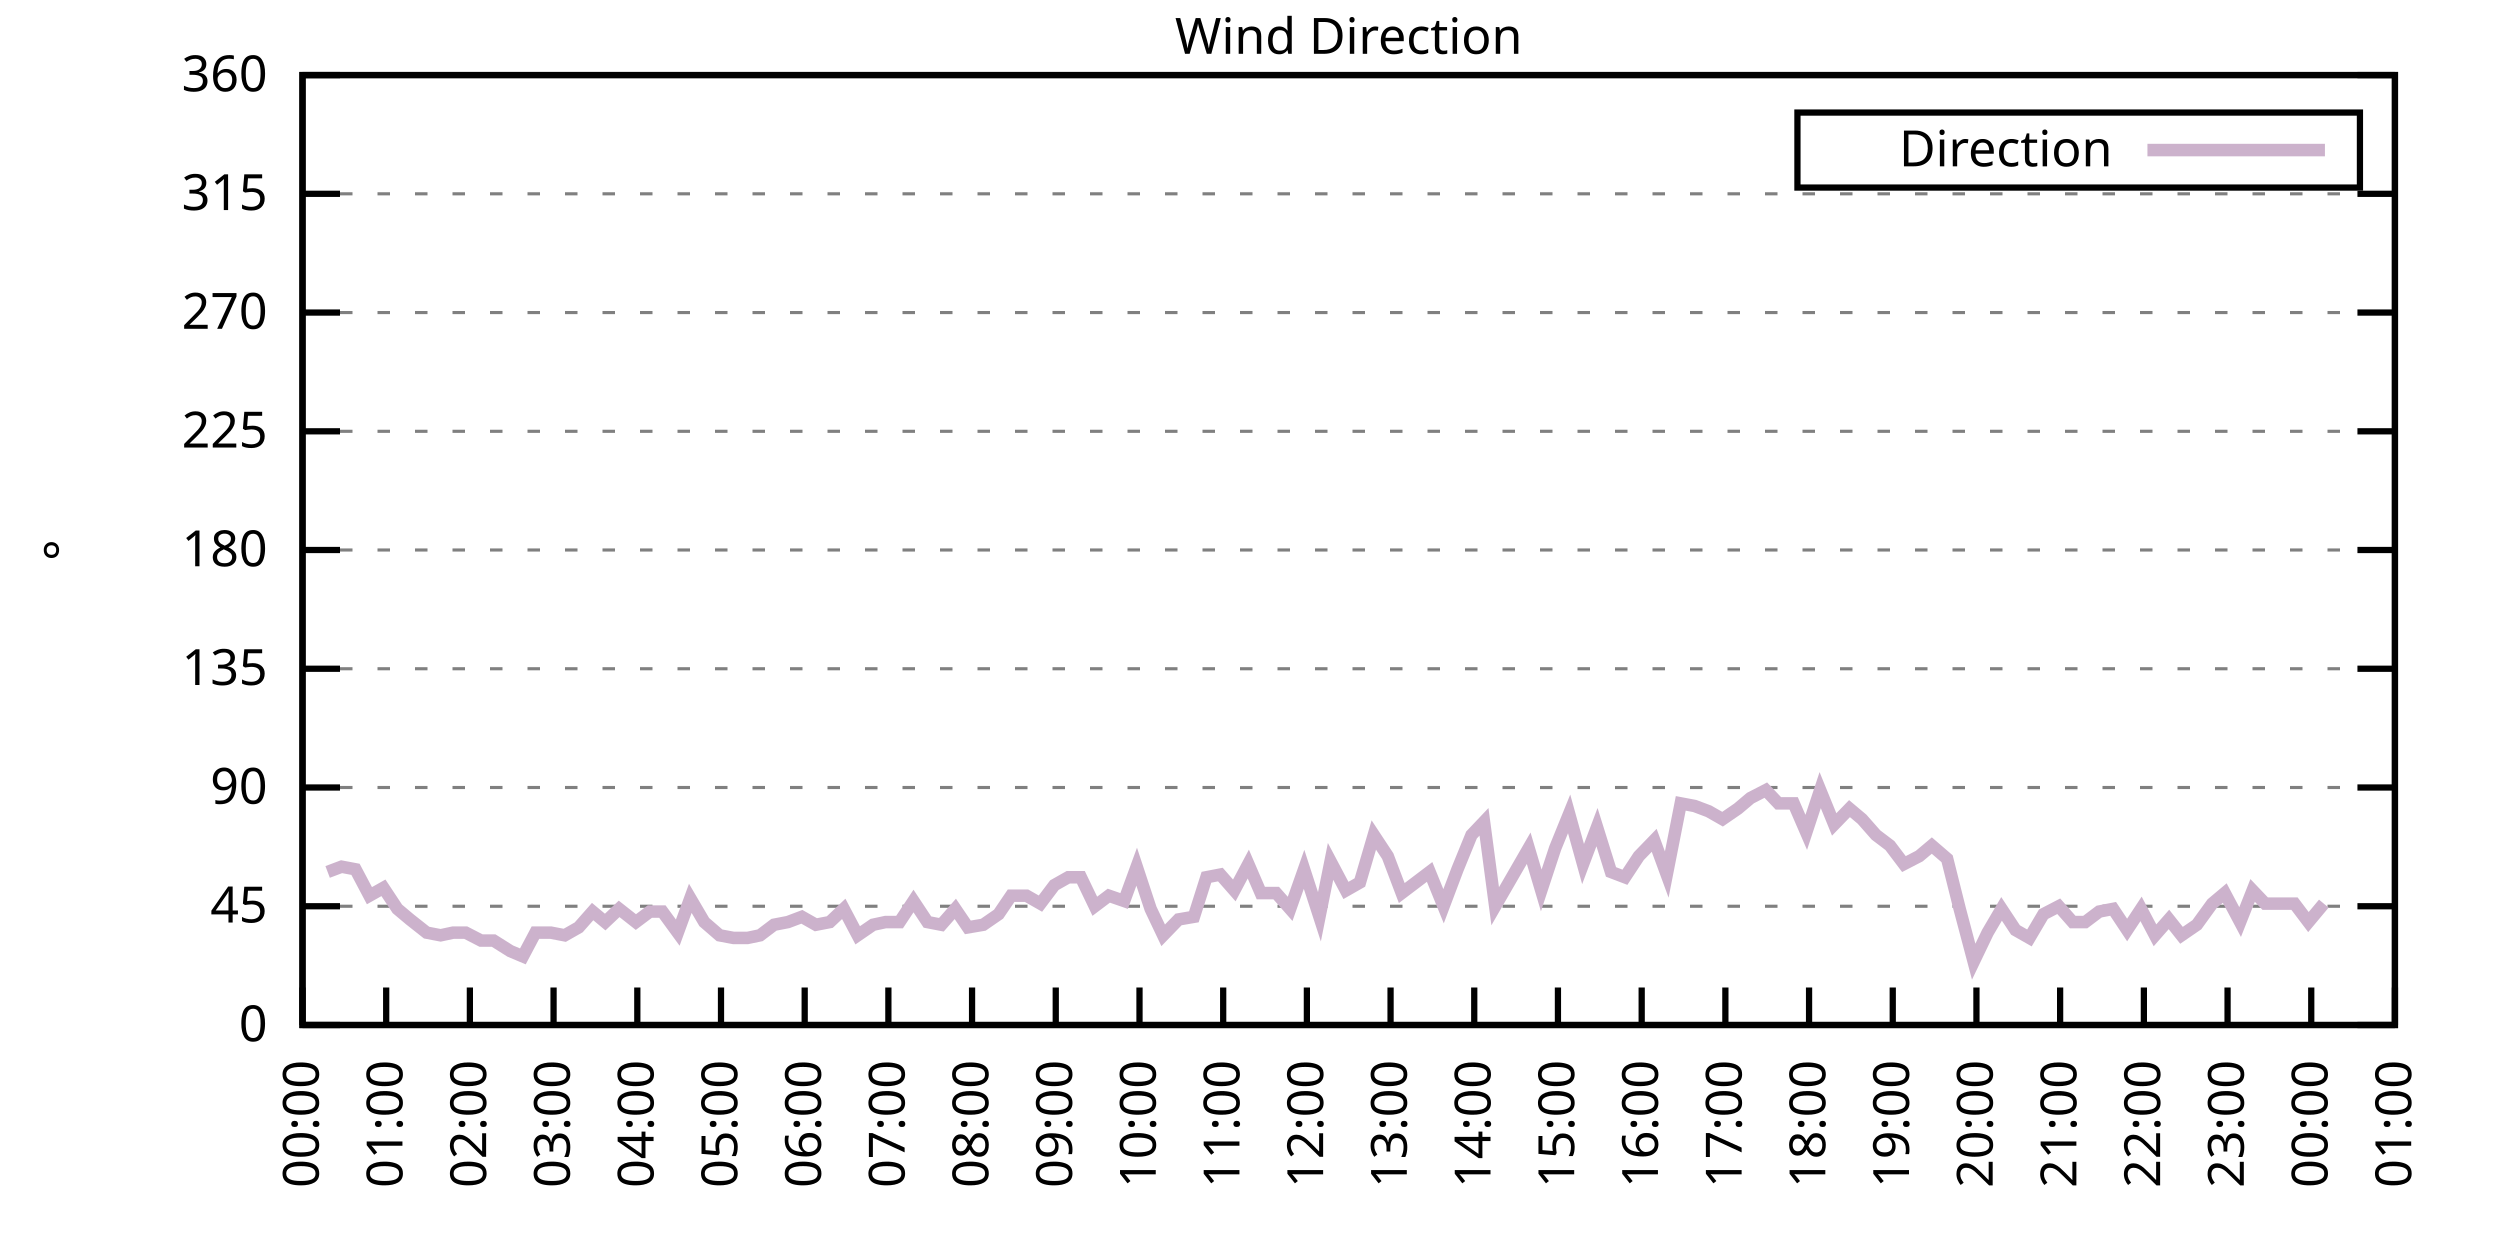
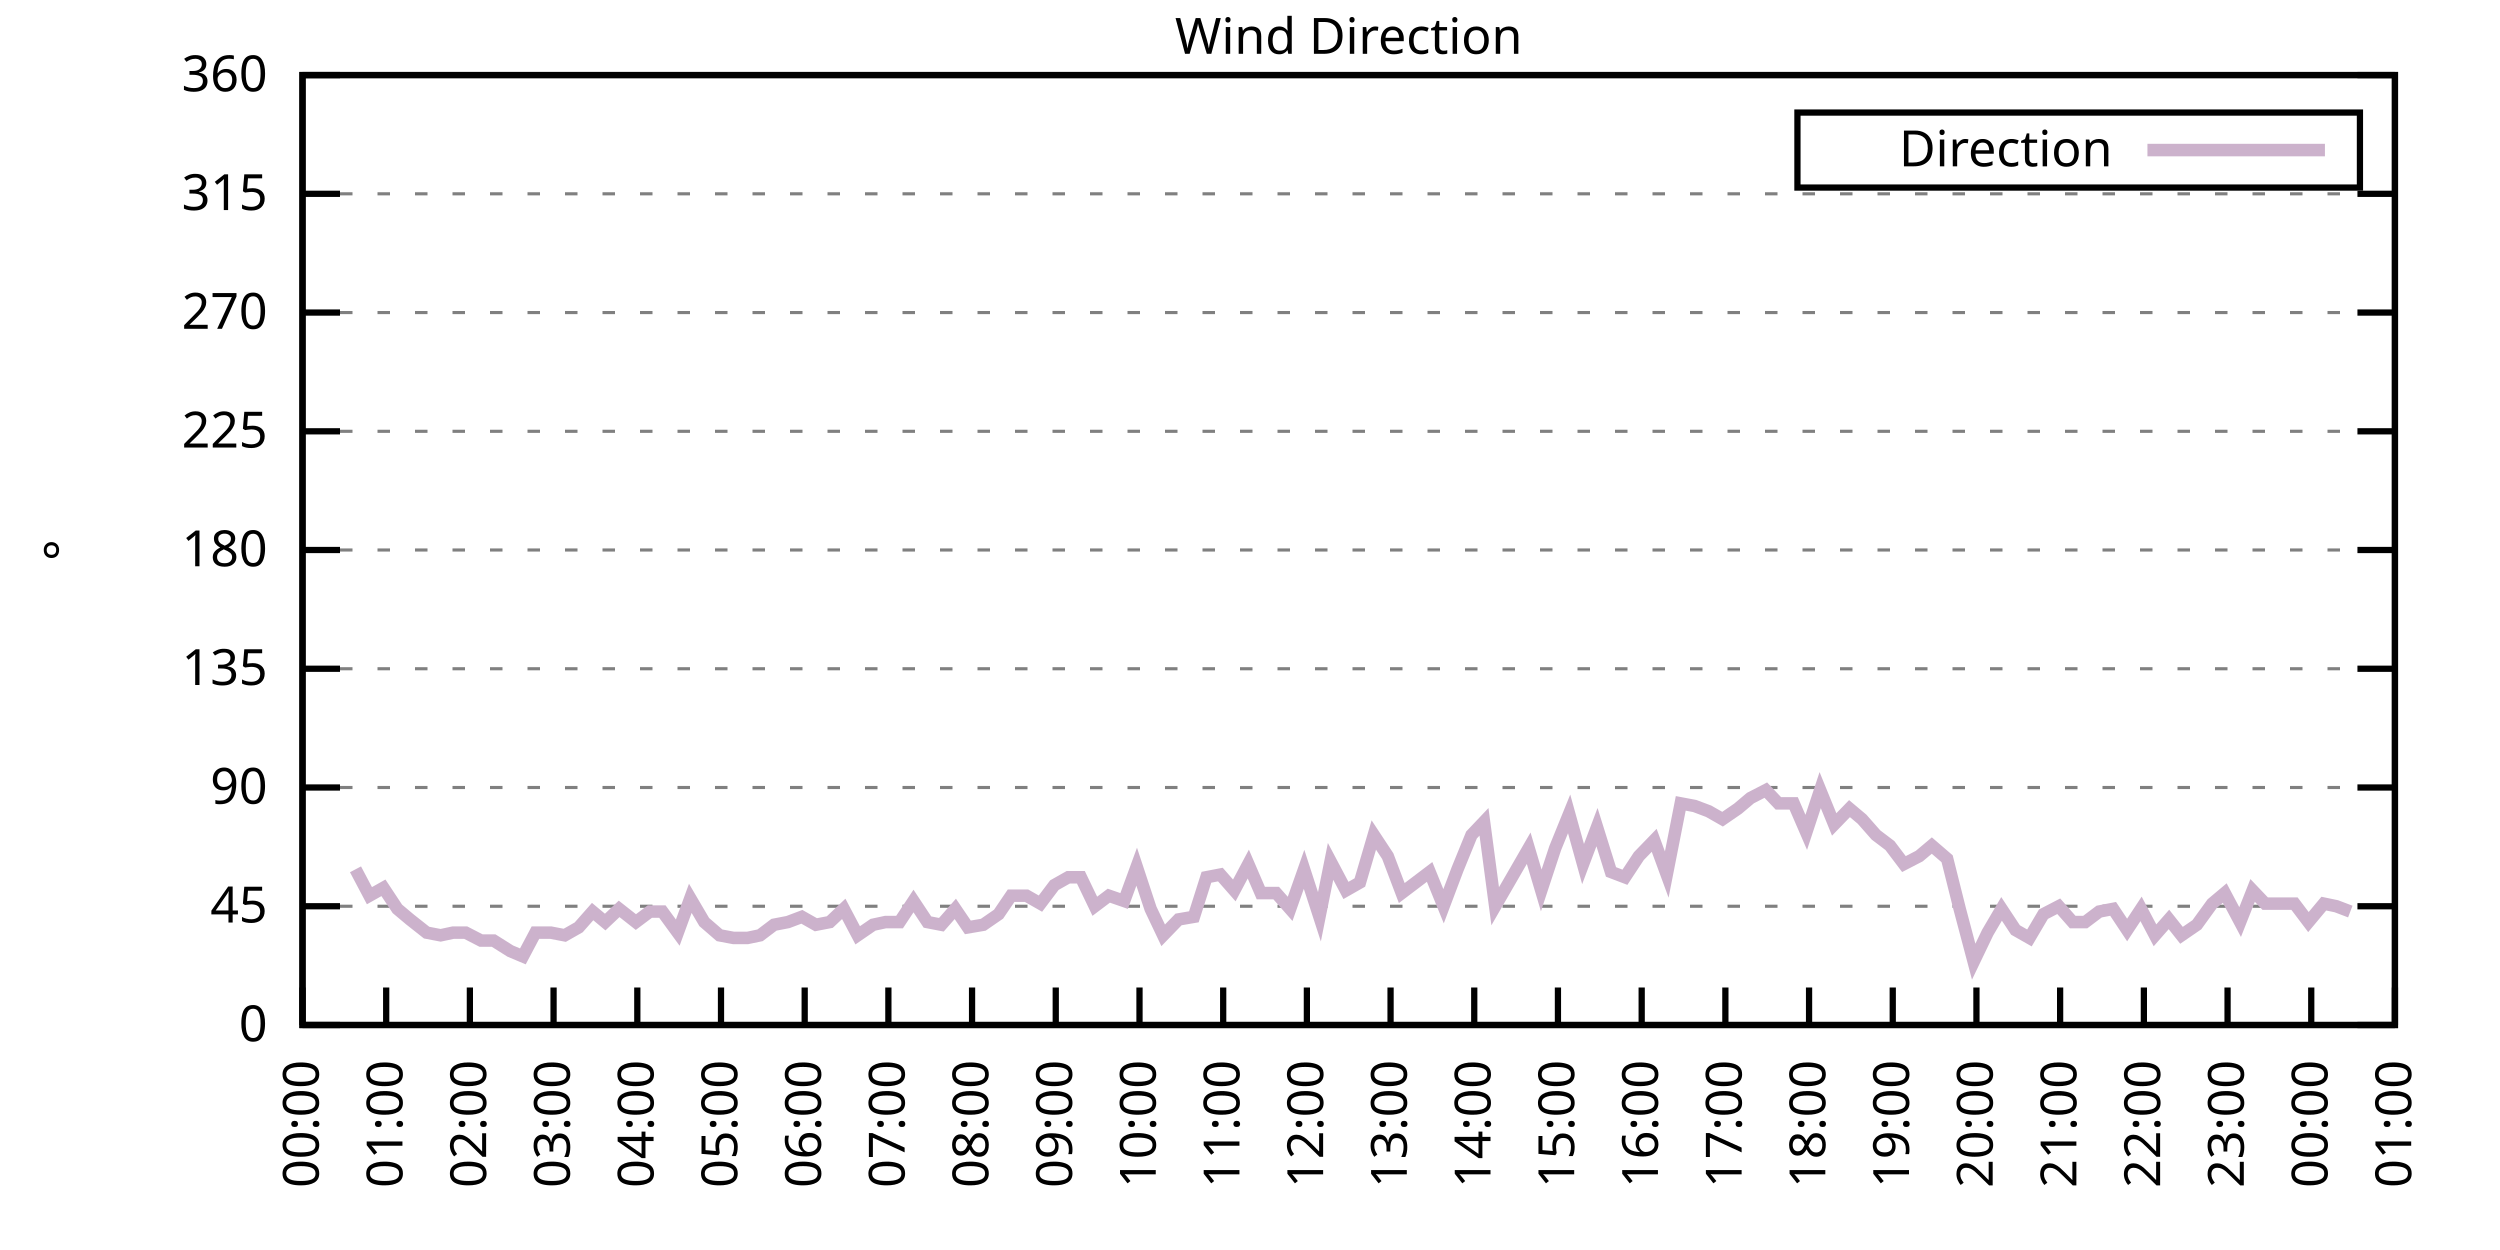
<svg xmlns="http://www.w3.org/2000/svg" xmlns:xlink="http://www.w3.org/1999/xlink" width="400" height="200" viewBox="0 0 400 200">
  <g id="gnuplot_canvas">
    <rect x="0" y="0" width="400" height="200" fill="none" />
    <defs>
      <circle id="gpDot" r="0.5" stroke-width="0.5" stroke="currentColor" />
      <path id="gpPt0" stroke-width="0.333" stroke="currentColor" d="M-1,0 h2 M0,-1 v2" />
      <path id="gpPt1" stroke-width="0.333" stroke="currentColor" d="M-1,-1 L1,1 M1,-1 L-1,1" />
      <path id="gpPt2" stroke-width="0.333" stroke="currentColor" d="M-1,0 L1,0 M0,-1 L0,1 M-1,-1 L1,1 M-1,1 L1,-1" />
      <rect id="gpPt3" stroke-width="0.333" stroke="currentColor" x="-1" y="-1" width="2" height="2" />
      <rect id="gpPt4" stroke-width="0.333" stroke="currentColor" fill="currentColor" x="-1" y="-1" width="2" height="2" />
      <circle id="gpPt5" stroke-width="0.333" stroke="currentColor" cx="0" cy="0" r="1" />
      <use xlink:href="#gpPt5" id="gpPt6" fill="currentColor" stroke="none" />
      <path id="gpPt7" stroke-width="0.333" stroke="currentColor" d="M0,-1.33 L-1.33,0.67 L1.33,0.67 z" />
      <use xlink:href="#gpPt7" id="gpPt8" fill="currentColor" stroke="none" />
      <use xlink:href="#gpPt7" id="gpPt9" stroke="currentColor" transform="rotate(180)" />
      <use xlink:href="#gpPt9" id="gpPt10" fill="currentColor" stroke="none" />
      <use xlink:href="#gpPt3" id="gpPt11" stroke="currentColor" transform="rotate(45)" />
      <use xlink:href="#gpPt11" id="gpPt12" fill="currentColor" stroke="none" />
      <path id="gpPt13" stroke-width="0.333" stroke="currentColor" d="M0,1.330 L1.265,0.411 L0.782,-1.067 L-0.782,-1.076 L-1.265,0.411 z" />
      <use xlink:href="#gpPt13" id="gpPt14" fill="currentColor" stroke="none" />
      <filter id="textbox" filterUnits="objectBoundingBox" x="0" y="0" height="1" width="1">
        <feFlood flood-color="white" flood-opacity="1" result="bgnd" />
        <feComposite in="SourceGraphic" in2="bgnd" operator="atop" />
      </filter>
      <filter id="greybox" filterUnits="objectBoundingBox" x="0" y="0" height="1" width="1">
        <feFlood flood-color="lightgrey" flood-opacity="1" result="grey" />
        <feComposite in="SourceGraphic" in2="grey" operator="atop" />
      </filter>
    </defs>
    <g fill="none" color="white" stroke="currentColor" stroke-width="1.00" stroke-linecap="butt" stroke-linejoin="miter">
</g>
    <g fill="none" color="black" stroke="currentColor" stroke-width="1.00" stroke-linecap="butt" stroke-linejoin="miter">
      <g stroke="none" shape-rendering="crispEdges">
        <polygon fill="rgb(255, 255, 255)" points="48.40,164.00 383.18,164.00 383.18,12.02 48.40,12.02 " />
      </g>
    </g>
    <g fill="none" color="black" stroke="currentColor" stroke-width="1.00" stroke-linecap="butt" stroke-linejoin="miter">
</g>
    <g fill="none" color="black" stroke="black" stroke-width="0.50" stroke-linecap="butt" stroke-linejoin="miter">
</g>
    <g fill="none" color="gray" stroke="currentColor" stroke-width="0.50" stroke-linecap="butt" stroke-linejoin="miter">
      <path stroke="gray" stroke-dasharray="2,4" class="gridline" d="M48.40,164.00 L383.19,164.00  " />
    </g>
    <g fill="none" color="gray" stroke="gray" stroke-width="1.00" stroke-linecap="butt" stroke-linejoin="miter">
</g>
    <g fill="none" color="black" stroke="currentColor" stroke-width="1.00" stroke-linecap="butt" stroke-linejoin="miter">
      <path stroke="black" d="M48.40,164.00 L54.40,164.00 M383.19,164.00 L377.19,164.00  " />
      <g transform="translate(42.80,166.60)" stroke="none" fill="black" font-family="Sans" font-size="8.00" text-anchor="end">
        <text>
          <tspan font-family="Sans"> 0</tspan>
        </text>
      </g>
    </g>
    <g fill="none" color="black" stroke="currentColor" stroke-width="1.00" stroke-linecap="butt" stroke-linejoin="miter">
</g>
    <g fill="none" color="black" stroke="black" stroke-width="0.50" stroke-linecap="butt" stroke-linejoin="miter">
</g>
    <g fill="none" color="gray" stroke="currentColor" stroke-width="0.50" stroke-linecap="butt" stroke-linejoin="miter">
      <path stroke="gray" stroke-dasharray="2,4" class="gridline" d="M48.40,145.00 L383.19,145.00  " />
    </g>
    <g fill="none" color="gray" stroke="gray" stroke-width="1.00" stroke-linecap="butt" stroke-linejoin="miter">
</g>
    <g fill="none" color="black" stroke="currentColor" stroke-width="1.00" stroke-linecap="butt" stroke-linejoin="miter">
      <path stroke="black" d="M48.40,145.00 L54.40,145.00 M383.19,145.00 L377.19,145.00  " />
      <g transform="translate(42.80,147.60)" stroke="none" fill="black" font-family="Sans" font-size="8.00" text-anchor="end">
        <text>
          <tspan font-family="Sans"> 45</tspan>
        </text>
      </g>
    </g>
    <g fill="none" color="black" stroke="currentColor" stroke-width="1.00" stroke-linecap="butt" stroke-linejoin="miter">
</g>
    <g fill="none" color="black" stroke="black" stroke-width="0.50" stroke-linecap="butt" stroke-linejoin="miter">
</g>
    <g fill="none" color="gray" stroke="currentColor" stroke-width="0.50" stroke-linecap="butt" stroke-linejoin="miter">
      <path stroke="gray" stroke-dasharray="2,4" class="gridline" d="M48.40,126.00 L383.19,126.00  " />
    </g>
    <g fill="none" color="gray" stroke="gray" stroke-width="1.00" stroke-linecap="butt" stroke-linejoin="miter">
</g>
    <g fill="none" color="black" stroke="currentColor" stroke-width="1.00" stroke-linecap="butt" stroke-linejoin="miter">
      <path stroke="black" d="M48.40,126.00 L54.40,126.00 M383.19,126.00 L377.19,126.00  " />
      <g transform="translate(42.80,128.60)" stroke="none" fill="black" font-family="Sans" font-size="8.00" text-anchor="end">
        <text>
          <tspan font-family="Sans"> 90</tspan>
        </text>
      </g>
    </g>
    <g fill="none" color="black" stroke="currentColor" stroke-width="1.00" stroke-linecap="butt" stroke-linejoin="miter">
</g>
    <g fill="none" color="black" stroke="black" stroke-width="0.50" stroke-linecap="butt" stroke-linejoin="miter">
</g>
    <g fill="none" color="gray" stroke="currentColor" stroke-width="0.50" stroke-linecap="butt" stroke-linejoin="miter">
      <path stroke="gray" stroke-dasharray="2,4" class="gridline" d="M48.40,107.00 L383.19,107.00  " />
    </g>
    <g fill="none" color="gray" stroke="gray" stroke-width="1.00" stroke-linecap="butt" stroke-linejoin="miter">
</g>
    <g fill="none" color="black" stroke="currentColor" stroke-width="1.00" stroke-linecap="butt" stroke-linejoin="miter">
      <path stroke="black" d="M48.40,107.00 L54.40,107.00 M383.19,107.00 L377.19,107.00  " />
      <g transform="translate(42.80,109.60)" stroke="none" fill="black" font-family="Sans" font-size="8.00" text-anchor="end">
        <text>
          <tspan font-family="Sans"> 135</tspan>
        </text>
      </g>
    </g>
    <g fill="none" color="black" stroke="currentColor" stroke-width="1.00" stroke-linecap="butt" stroke-linejoin="miter">
</g>
    <g fill="none" color="black" stroke="black" stroke-width="0.50" stroke-linecap="butt" stroke-linejoin="miter">
</g>
    <g fill="none" color="gray" stroke="currentColor" stroke-width="0.50" stroke-linecap="butt" stroke-linejoin="miter">
      <path stroke="gray" stroke-dasharray="2,4" class="gridline" d="M48.40,88.00 L383.19,88.00  " />
    </g>
    <g fill="none" color="gray" stroke="gray" stroke-width="1.00" stroke-linecap="butt" stroke-linejoin="miter">
</g>
    <g fill="none" color="black" stroke="currentColor" stroke-width="1.00" stroke-linecap="butt" stroke-linejoin="miter">
      <path stroke="black" d="M48.40,88.00 L54.40,88.00 M383.19,88.00 L377.19,88.00  " />
      <g transform="translate(42.80,90.60)" stroke="none" fill="black" font-family="Sans" font-size="8.00" text-anchor="end">
        <text>
          <tspan font-family="Sans"> 180</tspan>
        </text>
      </g>
    </g>
    <g fill="none" color="black" stroke="currentColor" stroke-width="1.00" stroke-linecap="butt" stroke-linejoin="miter">
</g>
    <g fill="none" color="black" stroke="black" stroke-width="0.50" stroke-linecap="butt" stroke-linejoin="miter">
</g>
    <g fill="none" color="gray" stroke="currentColor" stroke-width="0.50" stroke-linecap="butt" stroke-linejoin="miter">
      <path stroke="gray" stroke-dasharray="2,4" class="gridline" d="M48.40,69.01 L383.19,69.01  " />
    </g>
    <g fill="none" color="gray" stroke="gray" stroke-width="1.00" stroke-linecap="butt" stroke-linejoin="miter">
</g>
    <g fill="none" color="black" stroke="currentColor" stroke-width="1.00" stroke-linecap="butt" stroke-linejoin="miter">
      <path stroke="black" d="M48.40,69.01 L54.40,69.01 M383.19,69.01 L377.19,69.01  " />
      <g transform="translate(42.80,71.61)" stroke="none" fill="black" font-family="Sans" font-size="8.00" text-anchor="end">
        <text>
          <tspan font-family="Sans"> 225</tspan>
        </text>
      </g>
    </g>
    <g fill="none" color="black" stroke="currentColor" stroke-width="1.00" stroke-linecap="butt" stroke-linejoin="miter">
</g>
    <g fill="none" color="black" stroke="black" stroke-width="0.50" stroke-linecap="butt" stroke-linejoin="miter">
</g>
    <g fill="none" color="gray" stroke="currentColor" stroke-width="0.50" stroke-linecap="butt" stroke-linejoin="miter">
      <path stroke="gray" stroke-dasharray="2,4" class="gridline" d="M48.40,50.01 L383.19,50.01  " />
    </g>
    <g fill="none" color="gray" stroke="gray" stroke-width="1.00" stroke-linecap="butt" stroke-linejoin="miter">
</g>
    <g fill="none" color="black" stroke="currentColor" stroke-width="1.00" stroke-linecap="butt" stroke-linejoin="miter">
      <path stroke="black" d="M48.40,50.01 L54.40,50.01 M383.19,50.01 L377.19,50.01  " />
      <g transform="translate(42.80,52.61)" stroke="none" fill="black" font-family="Sans" font-size="8.00" text-anchor="end">
        <text>
          <tspan font-family="Sans"> 270</tspan>
        </text>
      </g>
    </g>
    <g fill="none" color="black" stroke="currentColor" stroke-width="1.00" stroke-linecap="butt" stroke-linejoin="miter">
</g>
    <g fill="none" color="black" stroke="black" stroke-width="0.50" stroke-linecap="butt" stroke-linejoin="miter">
</g>
    <g fill="none" color="gray" stroke="currentColor" stroke-width="0.50" stroke-linecap="butt" stroke-linejoin="miter">
      <path stroke="gray" stroke-dasharray="2,4" class="gridline" d="M48.40,31.01 L383.19,31.01  " />
    </g>
    <g fill="none" color="gray" stroke="gray" stroke-width="1.00" stroke-linecap="butt" stroke-linejoin="miter">
</g>
    <g fill="none" color="black" stroke="currentColor" stroke-width="1.00" stroke-linecap="butt" stroke-linejoin="miter">
      <path stroke="black" d="M48.40,31.01 L54.40,31.01 M383.19,31.01 L377.19,31.01  " />
      <g transform="translate(42.80,33.61)" stroke="none" fill="black" font-family="Sans" font-size="8.00" text-anchor="end">
        <text>
          <tspan font-family="Sans"> 315</tspan>
        </text>
      </g>
    </g>
    <g fill="none" color="black" stroke="currentColor" stroke-width="1.00" stroke-linecap="butt" stroke-linejoin="miter">
</g>
    <g fill="none" color="black" stroke="black" stroke-width="0.50" stroke-linecap="butt" stroke-linejoin="miter">
</g>
    <g fill="none" color="gray" stroke="currentColor" stroke-width="0.50" stroke-linecap="butt" stroke-linejoin="miter">
      <path stroke="gray" stroke-dasharray="2,4" class="gridline" d="M48.40,12.01 L383.19,12.01  " />
    </g>
    <g fill="none" color="gray" stroke="gray" stroke-width="1.00" stroke-linecap="butt" stroke-linejoin="miter">
</g>
    <g fill="none" color="black" stroke="currentColor" stroke-width="1.00" stroke-linecap="butt" stroke-linejoin="miter">
      <path stroke="black" d="M48.40,12.01 L54.40,12.01 M383.19,12.01 L377.19,12.01  " />
      <g transform="translate(42.80,14.61)" stroke="none" fill="black" font-family="Sans" font-size="8.00" text-anchor="end">
        <text>
          <tspan font-family="Sans"> 360</tspan>
        </text>
      </g>
    </g>
    <g fill="none" color="black" stroke="currentColor" stroke-width="1.00" stroke-linecap="butt" stroke-linejoin="miter">
      <path stroke="black" d="M48.40,164.00 L48.40,158.00  " />
      <g transform="translate(51.00,169.60) rotate(270.00)" stroke="none" fill="black" font-family="Sans" font-size="8.00" text-anchor="end">
        <text>
          <tspan font-family="Sans">00:00</tspan>
        </text>
      </g>
    </g>
    <g fill="none" color="black" stroke="currentColor" stroke-width="1.00" stroke-linecap="butt" stroke-linejoin="miter">
      <path stroke="black" d="M61.79,164.00 L61.79,158.00  " />
      <g transform="translate(64.39,169.60) rotate(270.00)" stroke="none" fill="black" font-family="Sans" font-size="8.00" text-anchor="end">
        <text>
          <tspan font-family="Sans">01:00</tspan>
        </text>
      </g>
    </g>
    <g fill="none" color="black" stroke="currentColor" stroke-width="1.00" stroke-linecap="butt" stroke-linejoin="miter">
      <path stroke="black" d="M75.18,164.00 L75.18,158.00  " />
      <g transform="translate(77.78,169.60) rotate(270.00)" stroke="none" fill="black" font-family="Sans" font-size="8.00" text-anchor="end">
        <text>
          <tspan font-family="Sans">02:00</tspan>
        </text>
      </g>
    </g>
    <g fill="none" color="black" stroke="currentColor" stroke-width="1.00" stroke-linecap="butt" stroke-linejoin="miter">
      <path stroke="black" d="M88.57,164.00 L88.57,158.00  " />
      <g transform="translate(91.17,169.60) rotate(270.00)" stroke="none" fill="black" font-family="Sans" font-size="8.00" text-anchor="end">
        <text>
          <tspan font-family="Sans">03:00</tspan>
        </text>
      </g>
    </g>
    <g fill="none" color="black" stroke="currentColor" stroke-width="1.00" stroke-linecap="butt" stroke-linejoin="miter">
      <path stroke="black" d="M101.97,164.00 L101.97,158.00  " />
      <g transform="translate(104.57,169.60) rotate(270.00)" stroke="none" fill="black" font-family="Sans" font-size="8.00" text-anchor="end">
        <text>
          <tspan font-family="Sans">04:00</tspan>
        </text>
      </g>
    </g>
    <g fill="none" color="black" stroke="currentColor" stroke-width="1.00" stroke-linecap="butt" stroke-linejoin="miter">
      <path stroke="black" d="M115.36,164.00 L115.36,158.00  " />
      <g transform="translate(117.96,169.60) rotate(270.00)" stroke="none" fill="black" font-family="Sans" font-size="8.00" text-anchor="end">
        <text>
          <tspan font-family="Sans">05:00</tspan>
        </text>
      </g>
    </g>
    <g fill="none" color="black" stroke="currentColor" stroke-width="1.00" stroke-linecap="butt" stroke-linejoin="miter">
      <path stroke="black" d="M128.75,164.00 L128.75,158.00  " />
      <g transform="translate(131.35,169.60) rotate(270.00)" stroke="none" fill="black" font-family="Sans" font-size="8.00" text-anchor="end">
        <text>
          <tspan font-family="Sans">06:00</tspan>
        </text>
      </g>
    </g>
    <g fill="none" color="black" stroke="currentColor" stroke-width="1.00" stroke-linecap="butt" stroke-linejoin="miter">
      <path stroke="black" d="M142.14,164.00 L142.14,158.00  " />
      <g transform="translate(144.74,169.60) rotate(270.00)" stroke="none" fill="black" font-family="Sans" font-size="8.00" text-anchor="end">
        <text>
          <tspan font-family="Sans">07:00</tspan>
        </text>
      </g>
    </g>
    <g fill="none" color="black" stroke="currentColor" stroke-width="1.00" stroke-linecap="butt" stroke-linejoin="miter">
      <path stroke="black" d="M155.53,164.00 L155.53,158.00  " />
      <g transform="translate(158.13,169.60) rotate(270.00)" stroke="none" fill="black" font-family="Sans" font-size="8.00" text-anchor="end">
        <text>
          <tspan font-family="Sans">08:00</tspan>
        </text>
      </g>
    </g>
    <g fill="none" color="black" stroke="currentColor" stroke-width="1.00" stroke-linecap="butt" stroke-linejoin="miter">
      <path stroke="black" d="M168.92,164.00 L168.92,158.00  " />
      <g transform="translate(171.52,169.60) rotate(270.00)" stroke="none" fill="black" font-family="Sans" font-size="8.00" text-anchor="end">
        <text>
          <tspan font-family="Sans">09:00</tspan>
        </text>
      </g>
    </g>
    <g fill="none" color="black" stroke="currentColor" stroke-width="1.00" stroke-linecap="butt" stroke-linejoin="miter">
      <path stroke="black" d="M182.32,164.00 L182.32,158.00  " />
      <g transform="translate(184.92,169.60) rotate(270.00)" stroke="none" fill="black" font-family="Sans" font-size="8.00" text-anchor="end">
        <text>
          <tspan font-family="Sans">10:00</tspan>
        </text>
      </g>
    </g>
    <g fill="none" color="black" stroke="currentColor" stroke-width="1.00" stroke-linecap="butt" stroke-linejoin="miter">
      <path stroke="black" d="M195.71,164.00 L195.71,158.00  " />
      <g transform="translate(198.31,169.60) rotate(270.00)" stroke="none" fill="black" font-family="Sans" font-size="8.00" text-anchor="end">
        <text>
          <tspan font-family="Sans">11:00</tspan>
        </text>
      </g>
    </g>
    <g fill="none" color="black" stroke="currentColor" stroke-width="1.00" stroke-linecap="butt" stroke-linejoin="miter">
      <path stroke="black" d="M209.10,164.00 L209.10,158.00  " />
      <g transform="translate(211.70,169.60) rotate(270.00)" stroke="none" fill="black" font-family="Sans" font-size="8.00" text-anchor="end">
        <text>
          <tspan font-family="Sans">12:00</tspan>
        </text>
      </g>
    </g>
    <g fill="none" color="black" stroke="currentColor" stroke-width="1.00" stroke-linecap="butt" stroke-linejoin="miter">
      <path stroke="black" d="M222.49,164.00 L222.49,158.00  " />
      <g transform="translate(225.09,169.60) rotate(270.00)" stroke="none" fill="black" font-family="Sans" font-size="8.00" text-anchor="end">
        <text>
          <tspan font-family="Sans">13:00</tspan>
        </text>
      </g>
    </g>
    <g fill="none" color="black" stroke="currentColor" stroke-width="1.00" stroke-linecap="butt" stroke-linejoin="miter">
      <path stroke="black" d="M235.88,164.00 L235.88,158.00  " />
      <g transform="translate(238.48,169.60) rotate(270.00)" stroke="none" fill="black" font-family="Sans" font-size="8.00" text-anchor="end">
        <text>
          <tspan font-family="Sans">14:00</tspan>
        </text>
      </g>
    </g>
    <g fill="none" color="black" stroke="currentColor" stroke-width="1.00" stroke-linecap="butt" stroke-linejoin="miter">
      <path stroke="black" d="M249.27,164.00 L249.27,158.00  " />
      <g transform="translate(251.87,169.60) rotate(270.00)" stroke="none" fill="black" font-family="Sans" font-size="8.00" text-anchor="end">
        <text>
          <tspan font-family="Sans">15:00</tspan>
        </text>
      </g>
    </g>
    <g fill="none" color="black" stroke="currentColor" stroke-width="1.00" stroke-linecap="butt" stroke-linejoin="miter">
      <path stroke="black" d="M262.67,164.00 L262.67,158.00  " />
      <g transform="translate(265.27,169.60) rotate(270.00)" stroke="none" fill="black" font-family="Sans" font-size="8.00" text-anchor="end">
        <text>
          <tspan font-family="Sans">16:00</tspan>
        </text>
      </g>
    </g>
    <g fill="none" color="black" stroke="currentColor" stroke-width="1.00" stroke-linecap="butt" stroke-linejoin="miter">
      <path stroke="black" d="M276.06,164.00 L276.06,158.00  " />
      <g transform="translate(278.66,169.60) rotate(270.00)" stroke="none" fill="black" font-family="Sans" font-size="8.00" text-anchor="end">
        <text>
          <tspan font-family="Sans">17:00</tspan>
        </text>
      </g>
    </g>
    <g fill="none" color="black" stroke="currentColor" stroke-width="1.00" stroke-linecap="butt" stroke-linejoin="miter">
      <path stroke="black" d="M289.45,164.00 L289.45,158.00  " />
      <g transform="translate(292.05,169.60) rotate(270.00)" stroke="none" fill="black" font-family="Sans" font-size="8.00" text-anchor="end">
        <text>
          <tspan font-family="Sans">18:00</tspan>
        </text>
      </g>
    </g>
    <g fill="none" color="black" stroke="currentColor" stroke-width="1.00" stroke-linecap="butt" stroke-linejoin="miter">
      <path stroke="black" d="M302.84,164.00 L302.84,158.00  " />
      <g transform="translate(305.44,169.60) rotate(270.00)" stroke="none" fill="black" font-family="Sans" font-size="8.00" text-anchor="end">
        <text>
          <tspan font-family="Sans">19:00</tspan>
        </text>
      </g>
    </g>
    <g fill="none" color="black" stroke="currentColor" stroke-width="1.00" stroke-linecap="butt" stroke-linejoin="miter">
      <path stroke="black" d="M316.23,164.00 L316.23,158.00  " />
      <g transform="translate(318.83,169.60) rotate(270.00)" stroke="none" fill="black" font-family="Sans" font-size="8.00" text-anchor="end">
        <text>
          <tspan font-family="Sans">20:00</tspan>
        </text>
      </g>
    </g>
    <g fill="none" color="black" stroke="currentColor" stroke-width="1.00" stroke-linecap="butt" stroke-linejoin="miter">
      <path stroke="black" d="M329.62,164.00 L329.62,158.00  " />
      <g transform="translate(332.22,169.60) rotate(270.00)" stroke="none" fill="black" font-family="Sans" font-size="8.00" text-anchor="end">
        <text>
          <tspan font-family="Sans">21:00</tspan>
        </text>
      </g>
    </g>
    <g fill="none" color="black" stroke="currentColor" stroke-width="1.00" stroke-linecap="butt" stroke-linejoin="miter">
      <path stroke="black" d="M343.02,164.00 L343.02,158.00  " />
      <g transform="translate(345.62,169.60) rotate(270.00)" stroke="none" fill="black" font-family="Sans" font-size="8.00" text-anchor="end">
        <text>
          <tspan font-family="Sans">22:00</tspan>
        </text>
      </g>
    </g>
    <g fill="none" color="black" stroke="currentColor" stroke-width="1.00" stroke-linecap="butt" stroke-linejoin="miter">
      <path stroke="black" d="M356.41,164.00 L356.41,158.00  " />
      <g transform="translate(359.01,169.60) rotate(270.00)" stroke="none" fill="black" font-family="Sans" font-size="8.00" text-anchor="end">
        <text>
          <tspan font-family="Sans">23:00</tspan>
        </text>
      </g>
    </g>
    <g fill="none" color="black" stroke="currentColor" stroke-width="1.00" stroke-linecap="butt" stroke-linejoin="miter">
      <path stroke="black" d="M369.80,164.00 L369.80,158.00  " />
      <g transform="translate(372.40,169.60) rotate(270.00)" stroke="none" fill="black" font-family="Sans" font-size="8.00" text-anchor="end">
        <text>
          <tspan font-family="Sans">00:00</tspan>
        </text>
      </g>
    </g>
    <g fill="none" color="black" stroke="currentColor" stroke-width="1.00" stroke-linecap="butt" stroke-linejoin="miter">
      <path stroke="black" d="M383.19,164.00 L383.19,158.00  " />
      <g transform="translate(385.79,169.60) rotate(270.00)" stroke="none" fill="black" font-family="Sans" font-size="8.00" text-anchor="end">
        <text>
          <tspan font-family="Sans">01:00</tspan>
        </text>
      </g>
    </g>
    <g fill="none" color="black" stroke="currentColor" stroke-width="1.00" stroke-linecap="butt" stroke-linejoin="miter">
</g>
    <g fill="none" color="black" stroke="currentColor" stroke-width="1.00" stroke-linecap="butt" stroke-linejoin="miter">
      <path stroke="black" d="M48.40,12.01 L48.40,164.00 L383.19,164.00 L383.19,12.01 L48.40,12.01 Z  " />
    </g>
    <g fill="none" color="black" stroke="currentColor" stroke-width="1.00" stroke-linecap="butt" stroke-linejoin="miter">
</g>
    <g fill="none" color="black" stroke="currentColor" stroke-width="1.00" stroke-linecap="butt" stroke-linejoin="miter">
      <path stroke="black" d="M287.59,30.01 L287.59,18.01 L377.59,18.01 L377.59,30.01 L287.59,30.01 Z  " />
    </g>
    <g id="Wind_direction_plot_1">
      <g fill="none" color="white" stroke="black" stroke-width="2.00" stroke-linecap="butt" stroke-linejoin="miter">
</g>
      <g fill="none" color="black" stroke="currentColor" stroke-width="2.00" stroke-linecap="butt" stroke-linejoin="miter">
        <g transform="translate(337.99,26.61)" stroke="none" fill="black" font-family="Sans" font-size="8.00" text-anchor="end">
          <text>
            <tspan font-family="Sans">Direction</tspan>
          </text>
        </g>
      </g>
      <g fill="none" color="black" stroke="currentColor" stroke-width="2.00" stroke-linecap="butt" stroke-linejoin="miter">
-         <path stroke="rgb(204, 178, 204)" d="M343.59,24.01 L371.99,24.01 M52.42,139.51 L54.65,138.67 L56.88,139.09 L59.11,143.31 L61.35,142.05 L63.58,145.42   L65.59,147.11 L68.26,149.22 L70.50,149.65 L72.50,149.22 L74.51,149.22 L76.97,150.49 L78.98,150.49 L81.66,152.18   L83.66,153.02 L85.67,149.22 L88.13,149.22 L90.36,149.65 L92.59,148.38 L94.82,145.85 L96.83,147.53 L99.06,145.42   L101.74,147.53 L103.98,145.85 L105.98,145.85 L108.44,149.22 L110.45,143.73 L112.68,147.53 L115.13,149.65 L117.37,150.07   L119.60,150.07 L121.61,149.65 L123.84,147.96 L126.07,147.53 L128.30,146.69 L130.54,147.96 L132.77,147.53 L135.00,145.42   L137.23,149.65 L139.69,147.96 L141.69,147.53 L143.93,147.53 L146.16,144.16 L148.39,147.53 L150.62,147.96 L152.85,145.42   L154.86,148.38 L157.32,147.96 L159.77,146.27 L161.78,143.31 L164.24,143.31 L166.47,144.58 L168.70,141.62 L170.93,140.36   L172.94,140.36 L175.17,145.00 L177.41,143.31 L179.86,144.16 L181.87,138.67 L184.10,145.42 L186.11,149.65 L188.57,147.11   L191.02,146.69 L193.03,140.36 L195.26,139.93 L197.49,142.47 L199.73,138.25 L201.73,142.89 L204.19,142.89 L206.42,145.42   L208.65,139.09 L211.11,146.69 L212.89,137.82 L215.35,142.47 L217.58,141.20 L219.81,133.60 L222.04,136.98 L224.28,142.89   L226.51,141.20 L228.74,139.51 L230.97,145.00 L233.20,139.09 L235.44,133.60 L237.44,131.49 L239.23,145.00 L241.91,140.36   L244.59,135.71 L246.60,142.47 L248.83,135.71 L251.06,130.22 L253.29,138.25 L255.52,132.34 L257.76,139.51 L259.99,140.36   L262.22,136.98 L264.67,134.45 L266.68,139.93 L268.92,128.54 L271.15,128.96 L273.38,129.80 L275.61,131.07 L278.07,129.38   L280.07,127.69 L282.53,126.42 L284.54,128.54 L286.99,128.54 L289.00,133.18 L291.23,126.42 L293.47,131.91 L295.92,129.38   L297.93,131.07 L300.16,133.60 L302.39,135.29 L304.63,138.25 L307.08,136.98 L309.09,135.29 L311.54,137.40 L313.55,145.42   L315.79,153.87 L318.02,149.22 L320.25,145.42 L322.48,148.80 L324.71,150.07 L326.95,146.27 L329.40,145.00 L331.63,147.53   L333.64,147.53 L335.87,145.85 L338.10,145.42 L340.34,148.80 L342.57,145.42 L344.80,149.65 L347.03,147.11 L349.04,149.65   L351.50,147.96 L353.95,144.58 L355.96,142.89 L358.42,147.53 L360.42,142.47 L362.43,144.58 L364.89,144.58 L367.12,144.58   L369.35,147.53 L371.81,144.58  " />
+         <path stroke="rgb(204, 178, 204)" d="M343.59,24.01 L371.99,24.01 M56.88,139.09 L59.11,143.31 L61.35,142.05 L63.58,145.42 L65.59,147.11 L68.26,149.22   L70.50,149.65 L72.50,149.22 L74.51,149.22 L76.97,150.49 L78.98,150.49 L81.66,152.18 L83.66,153.02 L85.67,149.22   L88.13,149.22 L90.36,149.65 L92.59,148.38 L94.82,145.85 L96.83,147.53 L99.06,145.42 L101.74,147.53 L103.98,145.85   L105.98,145.85 L108.44,149.22 L110.45,143.73 L112.68,147.53 L115.13,149.65 L117.37,150.07 L119.60,150.07 L121.61,149.65   L123.84,147.96 L126.07,147.53 L128.30,146.69 L130.54,147.96 L132.77,147.53 L135.00,145.42 L137.23,149.65 L139.69,147.96   L141.69,147.53 L143.93,147.53 L146.16,144.16 L148.39,147.53 L150.62,147.96 L152.85,145.42 L154.86,148.38 L157.32,147.96   L159.77,146.27 L161.78,143.31 L164.24,143.31 L166.47,144.58 L168.70,141.62 L170.93,140.36 L172.94,140.36 L175.17,145.00   L177.41,143.31 L179.86,144.16 L181.87,138.67 L184.10,145.42 L186.11,149.65 L188.57,147.11 L191.02,146.69 L193.03,140.36   L195.26,139.93 L197.49,142.47 L199.73,138.25 L201.73,142.89 L204.19,142.89 L206.42,145.42 L208.65,139.09 L211.11,146.69   L212.89,137.82 L215.35,142.47 L217.58,141.20 L219.81,133.60 L222.04,136.98 L224.28,142.89 L226.51,141.20 L228.74,139.51   L230.97,145.00 L233.20,139.09 L235.44,133.60 L237.44,131.49 L239.23,145.00 L241.91,140.36 L244.59,135.71 L246.60,142.47   L248.83,135.71 L251.06,130.22 L253.29,138.25 L255.52,132.34 L257.76,139.51 L259.99,140.36 L262.22,136.98 L264.67,134.45   L266.68,139.93 L268.92,128.54 L271.15,128.96 L273.38,129.80 L275.61,131.07 L278.07,129.38 L280.07,127.69 L282.53,126.42   L284.54,128.54 L286.99,128.54 L289.00,133.18 L291.23,126.42 L293.47,131.91 L295.92,129.38 L297.93,131.07 L300.16,133.60   L302.39,135.29 L304.63,138.25 L307.08,136.98 L309.09,135.29 L311.54,137.40 L313.55,145.42 L315.79,153.87 L318.02,149.22   L320.25,145.42 L322.48,148.80 L324.71,150.07 L326.95,146.27 L329.40,145.00 L331.63,147.53 L333.64,147.53 L335.87,145.85   L338.10,145.42 L340.34,148.80 L342.57,145.42 L344.80,149.65 L347.03,147.11 L349.04,149.65 L351.50,147.96 L353.95,144.58   L355.96,142.89 L358.42,147.53 L360.42,142.47 L362.43,144.58 L364.89,144.58 L367.12,144.58 L369.35,147.53 L371.81,144.58   L373.82,145.00 L376.05,145.85  " />
      </g>
    </g>
    <g fill="none" color="black" stroke="currentColor" stroke-width="2.00" stroke-linecap="butt" stroke-linejoin="miter">
</g>
    <g fill="none" color="black" stroke="black" stroke-width="1.00" stroke-linecap="butt" stroke-linejoin="miter">
</g>
    <g fill="none" color="black" stroke="currentColor" stroke-width="1.00" stroke-linecap="butt" stroke-linejoin="miter">
      <path stroke="black" d="M48.40,12.01 L48.40,164.00 L383.19,164.00 L383.19,12.01 L48.40,12.01 Z  " />
      <g transform="translate(12.80,88.01) rotate(270.00)" stroke="none" fill="black" font-family="Sans" font-size="8.00" text-anchor="middle">
        <text>
          <tspan font-family="Sans">°</tspan>
        </text>
      </g>
    </g>
    <g fill="none" color="black" stroke="currentColor" stroke-width="1.00" stroke-linecap="butt" stroke-linejoin="miter">
</g>
    <g fill="none" color="black" stroke="currentColor" stroke-width="1.00" stroke-linecap="butt" stroke-linejoin="miter">
      <g transform="translate(215.79,8.61)" stroke="none" fill="black" font-family="Sans" font-size="8.00" text-anchor="middle">
        <text>
          <tspan font-family="Sans">Wind Direction</tspan>
        </text>
      </g>
    </g>
    <g fill="none" color="black" stroke="currentColor" stroke-width="1.00" stroke-linecap="butt" stroke-linejoin="miter">
</g>
  </g>
</svg>
